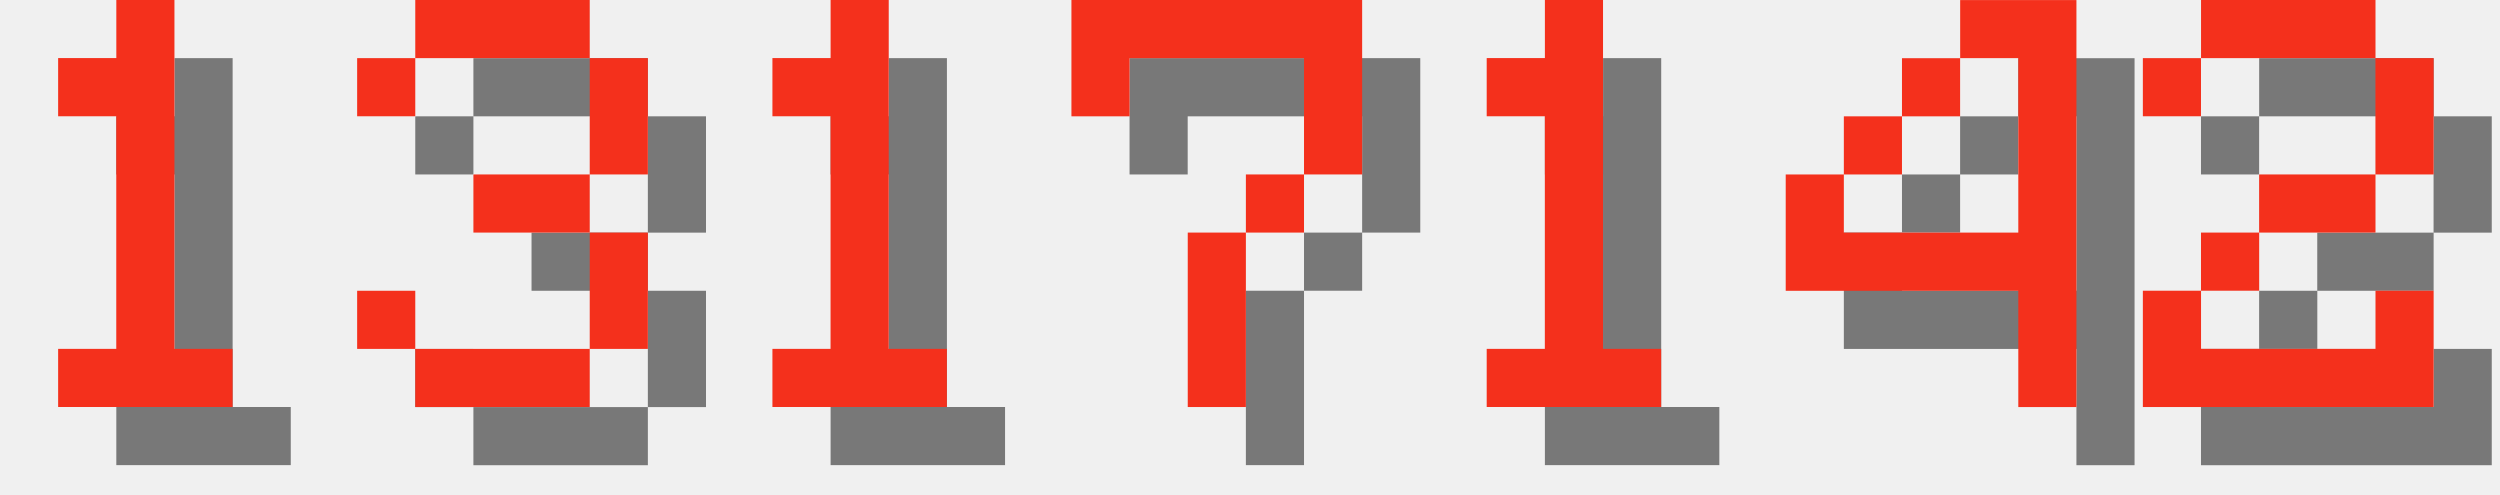
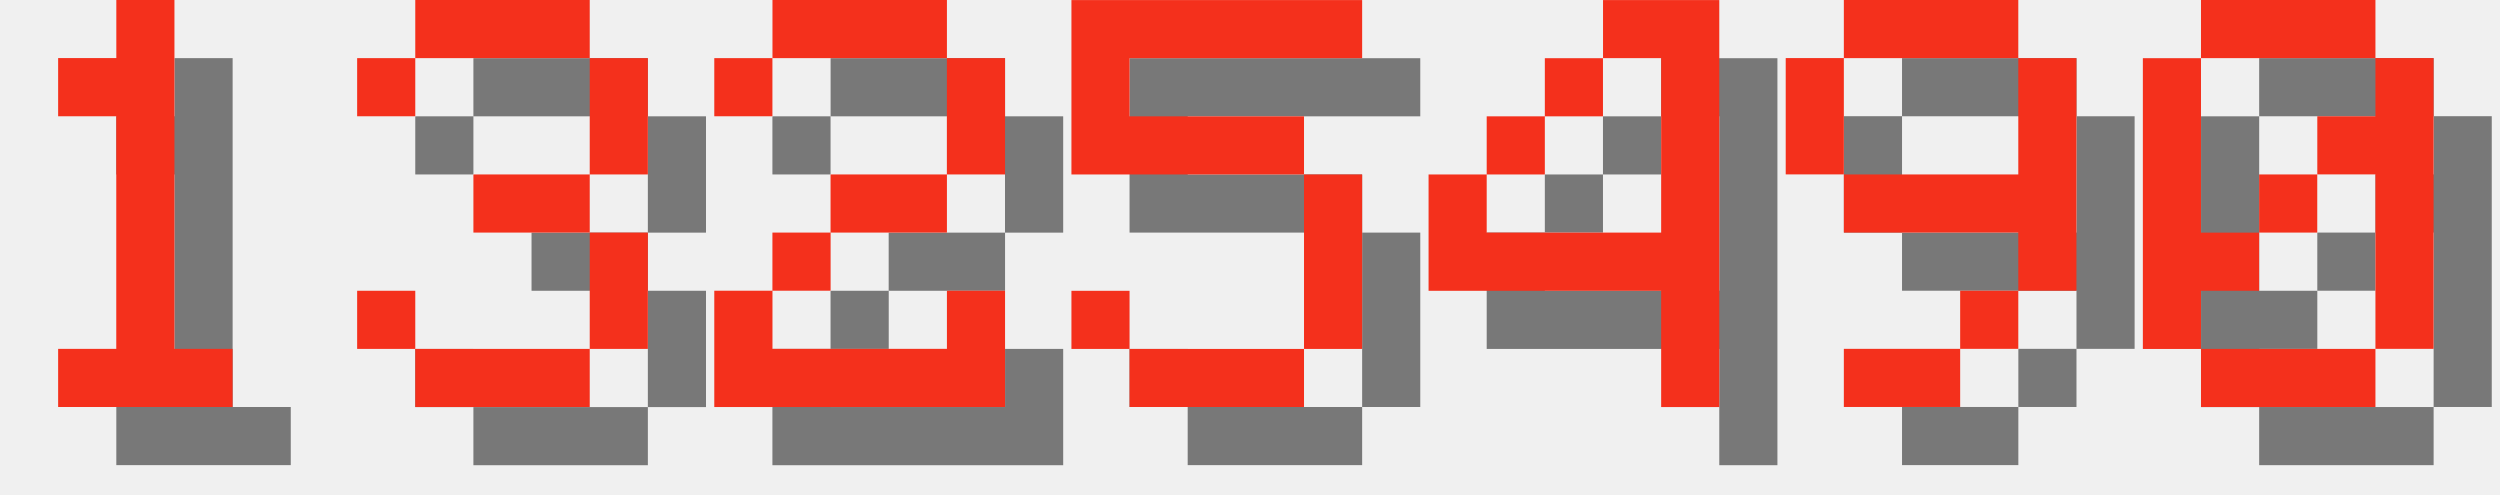
<svg xmlns="http://www.w3.org/2000/svg" version="1.1" width="182.0" height="36">
  <style>
        .text-foreground {
            fill: #F4301C;
        }
        .text-shadow {
            fill: #000000;
            fill-opacity: 0.5;
        }
    </style>
  <g class="digit" id="digit_1" transform="translate(0.0, 0), scale(4)">
    <path id="digit_1_shadow" class="text-shadow" d="m2.117 2.117v1.058h1.058v4.233h-1.058v1.058h3.175v-1.058h-1.058v-6.35h-1.058v1.058h-1.058z" fill-opacity=".5" style="paint-order:stroke fill markers" />
    <path id="digit_1_fg" class="text-foreground" d="m1.058 1.058v1.058h1.058v4.233h-1.058v1.058h3.175v-1.058h-1.058v-6.35h-1.058v1.058h-1.058z" fill="#fff" style="paint-order:stroke fill markers" />
  </g>
  <g class="digit" id="digit_3" transform="translate(26.0, 0), scale(4)">
    <path id="digit_3_shadow" class="text-shadow" d="m1.058 2.117v1.058h1.058v-1.058h3.175v2.117h-2.117v1.058h2.117v2.117h-3.175v-1.058h-1.058v1.058h1.058v1.058h3.175v-1.058h1.058v-2.117h-1.058v-1.058h1.058v-2.117h-1.058v-1.058h-3.175v1.058h-1.058z" fill-opacity=".5" style="paint-order:stroke fill markers" />
    <path id="digit_3_fg" class="text-foreground" d="m0 1.058v1.058h1.058v-1.058h3.175v2.117h-2.117v1.058h2.117v2.117h-3.175v-1.058h-1.058v1.058h1.058v1.058h3.175v-1.058h1.058v-2.117h-1.058v-1.058h1.058v-2.117h-1.058v-1.058h-3.175v1.058h-1.058z" fill="#fff" style="paint-order:stroke fill markers" />
  </g>
-   <g class="digit" id="digit_1" transform="translate(52.0, 0), scale(4)">
-     <path id="digit_1_shadow" class="text-shadow" d="m2.117 2.117v1.058h1.058v4.233h-1.058v1.058h3.175v-1.058h-1.058v-6.35h-1.058v1.058h-1.058z" fill-opacity=".5" style="paint-order:stroke fill markers" />
-     <path id="digit_1_fg" class="text-foreground" d="m1.058 1.058v1.058h1.058v4.233h-1.058v1.058h3.175v-1.058h-1.058v-6.35h-1.058v1.058h-1.058z" fill="#fff" style="paint-order:stroke fill markers" />
+   <g class="digit" id="digit_2" transform="translate(52.0, 0), scale(4)">
+     <path id="digit_2_shadow" class="text-shadow" d="m1.058 2.117v1.058h1.058v-1.058h3.175v2.117h-2.117v1.058h-1.058v1.058h-1.058v2.117h5.292v-2.117h-1.058v1.058h-3.175v-1.058h1.058v-1.058h2.117v-1.058h1.058v-2.117h-1.058v-1.058h-3.175v1.058h-1.058z" fill-opacity=".5" style="paint-order:stroke fill markers" />
+     <path id="digit_2_fg" class="text-foreground" d="m0 1.058v1.058h1.058v-1.058h3.175v2.117h-2.117v1.058h-1.058v1.058h-1.058v2.117h5.292v-2.117h-1.058v1.058h-3.175v-1.058h1.058v-1.058h2.117v-1.058h1.058v-2.117h-1.058v-1.058h-3.175v1.058h-1.058z" fill="#fff" style="paint-order:stroke fill markers" />
  </g>
-   <g class="digit" id="digit_7" transform="translate(78.0, 0), scale(4)">
-     <path id="digit_7_shadow" class="text-shadow" d="m1.058 1.058 2e-6 2.117h1.058v-1.058h3.175v1.058l2e-7 1.058h-1.058v1.058h-1.058l4e-7 3.175 1.058 1e-7v-3.175h1.058v-1.058h1.058l5e-7 -1.058v-2.117z" fill-opacity=".5" style="paint-order:stroke fill markers" />
-     <path id="digit_7_fg" class="text-foreground" d="m0 0 2e-6 2.117h1.058v-1.058h3.175v1.058l2e-7 1.058h-1.058v1.058h-1.058l4e-7 3.175 1.058 1e-7v-3.175h1.058v-1.058h1.058l5e-7 -1.058v-2.117z" fill="#fff" style="paint-order:stroke fill markers" />
+   <g class="digit" id="digit_5" transform="translate(78.0, 0), scale(4)">
+     <path id="digit_5_shadow" class="text-shadow" d="m1.058 1.058v3.175h4.233v3.175h-3.175v-1.058h-1.058v1.058h1.058v1.058h3.175v-1.058h1.058v-3.175h-1.058v-1.058h-3.175v-1.058h4.233v-1.058h-5.292z" fill-opacity=".5" style="paint-order:stroke fill markers" />
+     <path id="digit_5_fg" class="text-foreground" d="m0 0v3.175h4.233v3.175h-3.175v-1.058h-1.058v1.058h1.058v1.058h3.175v-1.058h1.058v-3.175h-1.058v-1.058h-3.175v-1.058h4.233v-1.058h-5.292z" fill="#fff" style="paint-order:stroke fill markers" />
  </g>
-   <g class="digit" id="digit_1" transform="translate(104.0, 0), scale(4)">
-     <path id="digit_1_shadow" class="text-shadow" d="m2.117 2.117v1.058h1.058v4.233h-1.058v1.058h3.175v-1.058h-1.058v-6.35h-1.058v1.058h-1.058z" fill-opacity=".5" style="paint-order:stroke fill markers" />
-     <path id="digit_1_fg" class="text-foreground" d="m1.058 1.058v1.058h1.058v4.233h-1.058v1.058h3.175v-1.058h-1.058v-6.35h-1.058v1.058h-1.058z" fill="#fff" style="paint-order:stroke fill markers" />
-   </g>
-   <g class="digit" id="digit_4" transform="translate(130.0, 0), scale(4)">
+   <g class="digit" id="digit_4" transform="translate(104.0, 0), scale(4)">
    <path id="digit_4_shadow" class="text-shadow" d="m4.233 1.058v1.058h1.058v3.175h-3.175v-1.058h-1.058v2.117h4.233v2.117h1.058v-7.408h-2.117zm-2.117 3.175h1.058v-1.058h-1.058v1.058zm1.058-1.058h1.058v-1.058h-1.058v1.058z" fill-opacity=".5" style="paint-order:stroke fill markers" />
    <path id="digit_4_fg" class="text-foreground" d="m3.175 0v1.058h1.058v3.175h-3.175v-1.058h-1.058v2.117h4.233v2.117h1.058v-7.408h-2.117zm-2.117 3.175h1.058v-1.058h-1.058v1.058zm1.058-1.058h1.058v-1.058h-1.058v1.058z" fill="#fff" style="paint-order:stroke fill markers" />
  </g>
-   <g class="digit" id="digit_2" transform="translate(156.0, 0), scale(4)">
-     <path id="digit_2_shadow" class="text-shadow" d="m1.058 2.117v1.058h1.058v-1.058h3.175v2.117h-2.117v1.058h-1.058v1.058h-1.058v2.117h5.292v-2.117h-1.058v1.058h-3.175v-1.058h1.058v-1.058h2.117v-1.058h1.058v-2.117h-1.058v-1.058h-3.175v1.058h-1.058z" fill-opacity=".5" style="paint-order:stroke fill markers" />
-     <path id="digit_2_fg" class="text-foreground" d="m0 1.058v1.058h1.058v-1.058h3.175v2.117h-2.117v1.058h-1.058v1.058h-1.058v2.117h5.292v-2.117h-1.058v1.058h-3.175v-1.058h1.058v-1.058h2.117v-1.058h1.058v-2.117h-1.058v-1.058h-3.175v1.058h-1.058z" fill="#fff" style="paint-order:stroke fill markers" />
+   <g class="digit" id="digit_9" transform="translate(130.0, 0), scale(4)">
+     <path id="digit_9_shadow" class="text-shadow" d="m2.117 1.058v1.058h3.175v-1.058h-3.175zm3.175 1.058v2.117h-3.175v1.058h3.175v1.058h1.058v-4.233h-1.058zm0 4.233h-1.058v1.058h1.058v-1.058zm-1.058 1.058h-2.117v1.058h2.117v-1.058zm-2.117-3.175v-2.117h-1.058v2.117h1.058z" fill-opacity=".5" style="paint-order:stroke fill markers" />
+     <path id="digit_9_fg" class="text-foreground" d="m1.058 0v1.058h3.175v-1.058h-3.175zm3.175 1.058v2.117h-3.175v1.058h3.175v1.058h1.058v-4.233h-1.058zm0 4.233h-1.058v1.058h1.058v-1.058zm-1.058 1.058h-2.117v1.058h2.117v-1.058zm-2.117-3.175v-2.117h-1.058v2.117h1.058z" fill="#fff" style="paint-order:stroke fill markers" />
+   </g>
+   <g class="digit" id="digit_0" transform="translate(156.0, 0), scale(4)">
+     <path id="digit_0_shadow" class="text-shadow" d="m2.117 1.058v1.058h3.175v-1.058h-3.175zm3.175 1.058v1.058h-1.058v1.058h1.058v3.175h1.058v-5.292h-1.058zm0 5.292h-3.175v1.058h3.175v-1.058zm-3.175 0v-1.058h1.058v-1.058h-1.058v-3.175h-1.058v5.292h1.058zm1.058-2.117h1.058v-1.058h-1.058v1.058z" fill-opacity=".5" style="paint-order:stroke fill markers" />
+     <path id="digit_0_fg" class="text-foreground" d="m1.058 0v1.058h3.175v-1.058h-3.175zm3.175 1.058v1.058h-1.058v1.058h1.058v3.175h1.058v-5.292h-1.058zm0 5.292h-3.175v1.058h3.175v-1.058zm-3.175 0v-1.058h1.058v-1.058h-1.058v-3.175h-1.058v5.292h1.058zm1.058-2.117h1.058v-1.058h-1.058v1.058z" fill="#fff" style="paint-order:stroke fill markers" />
  </g>
</svg>
